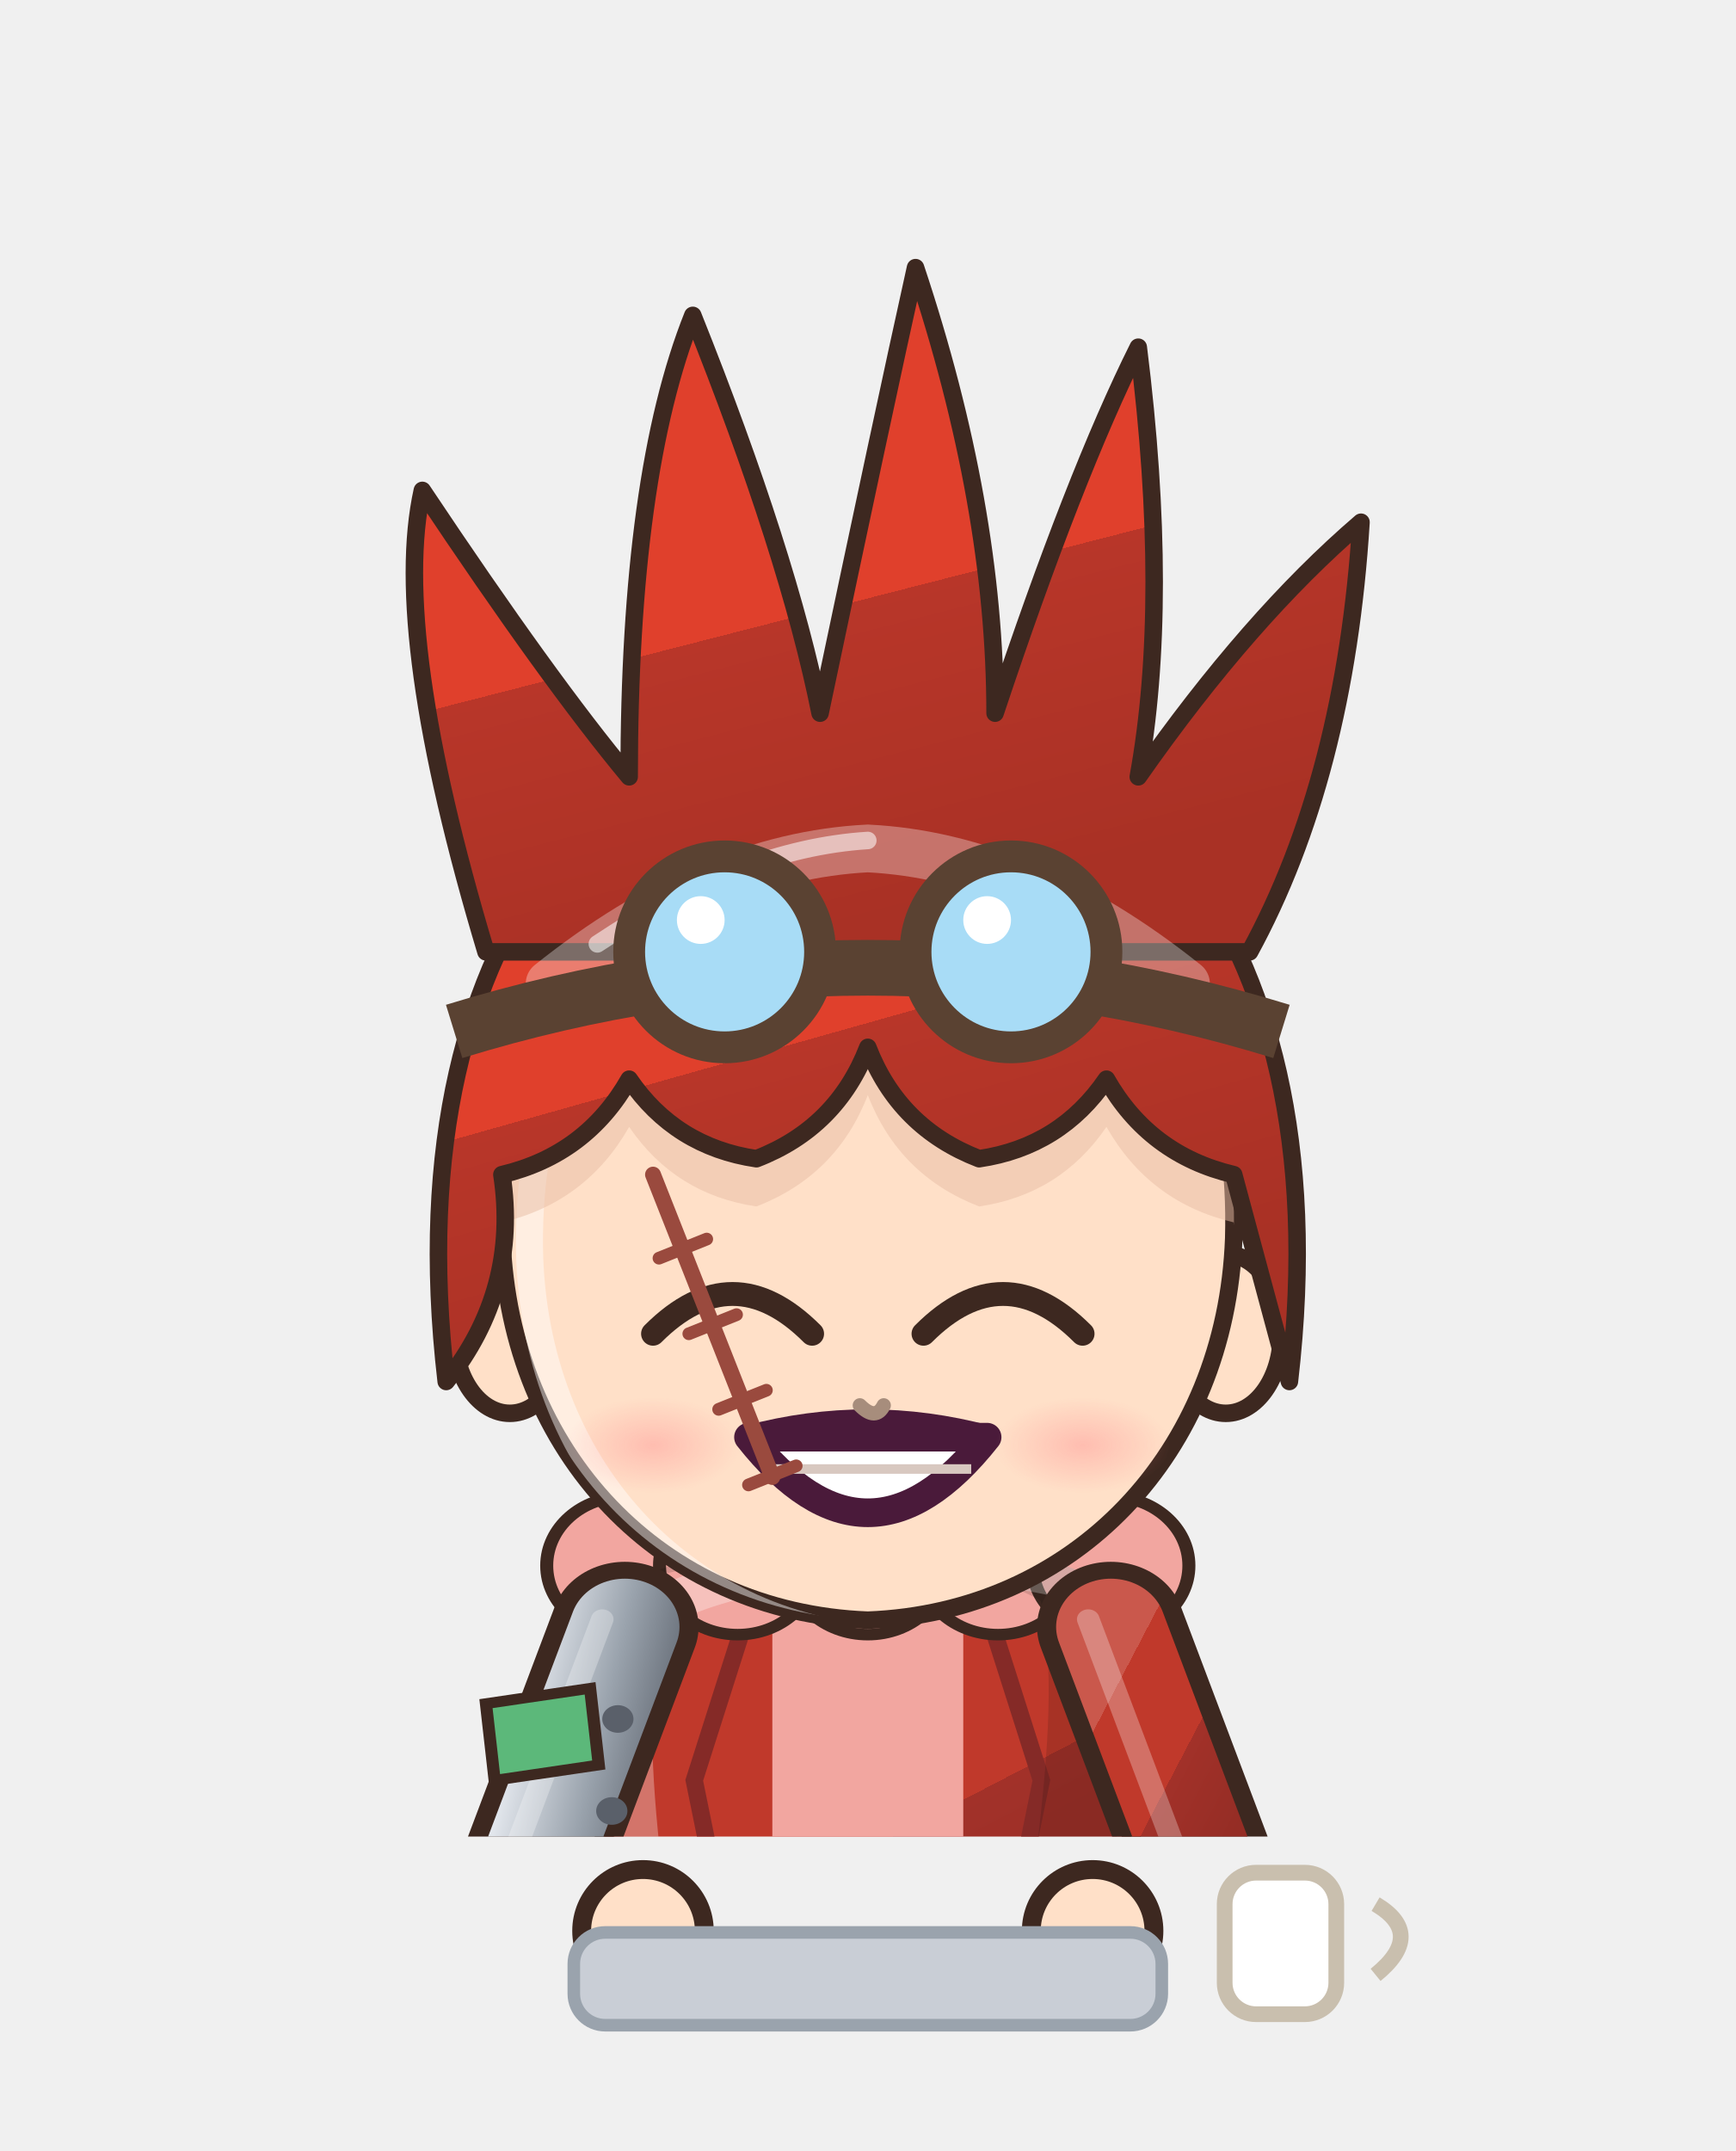
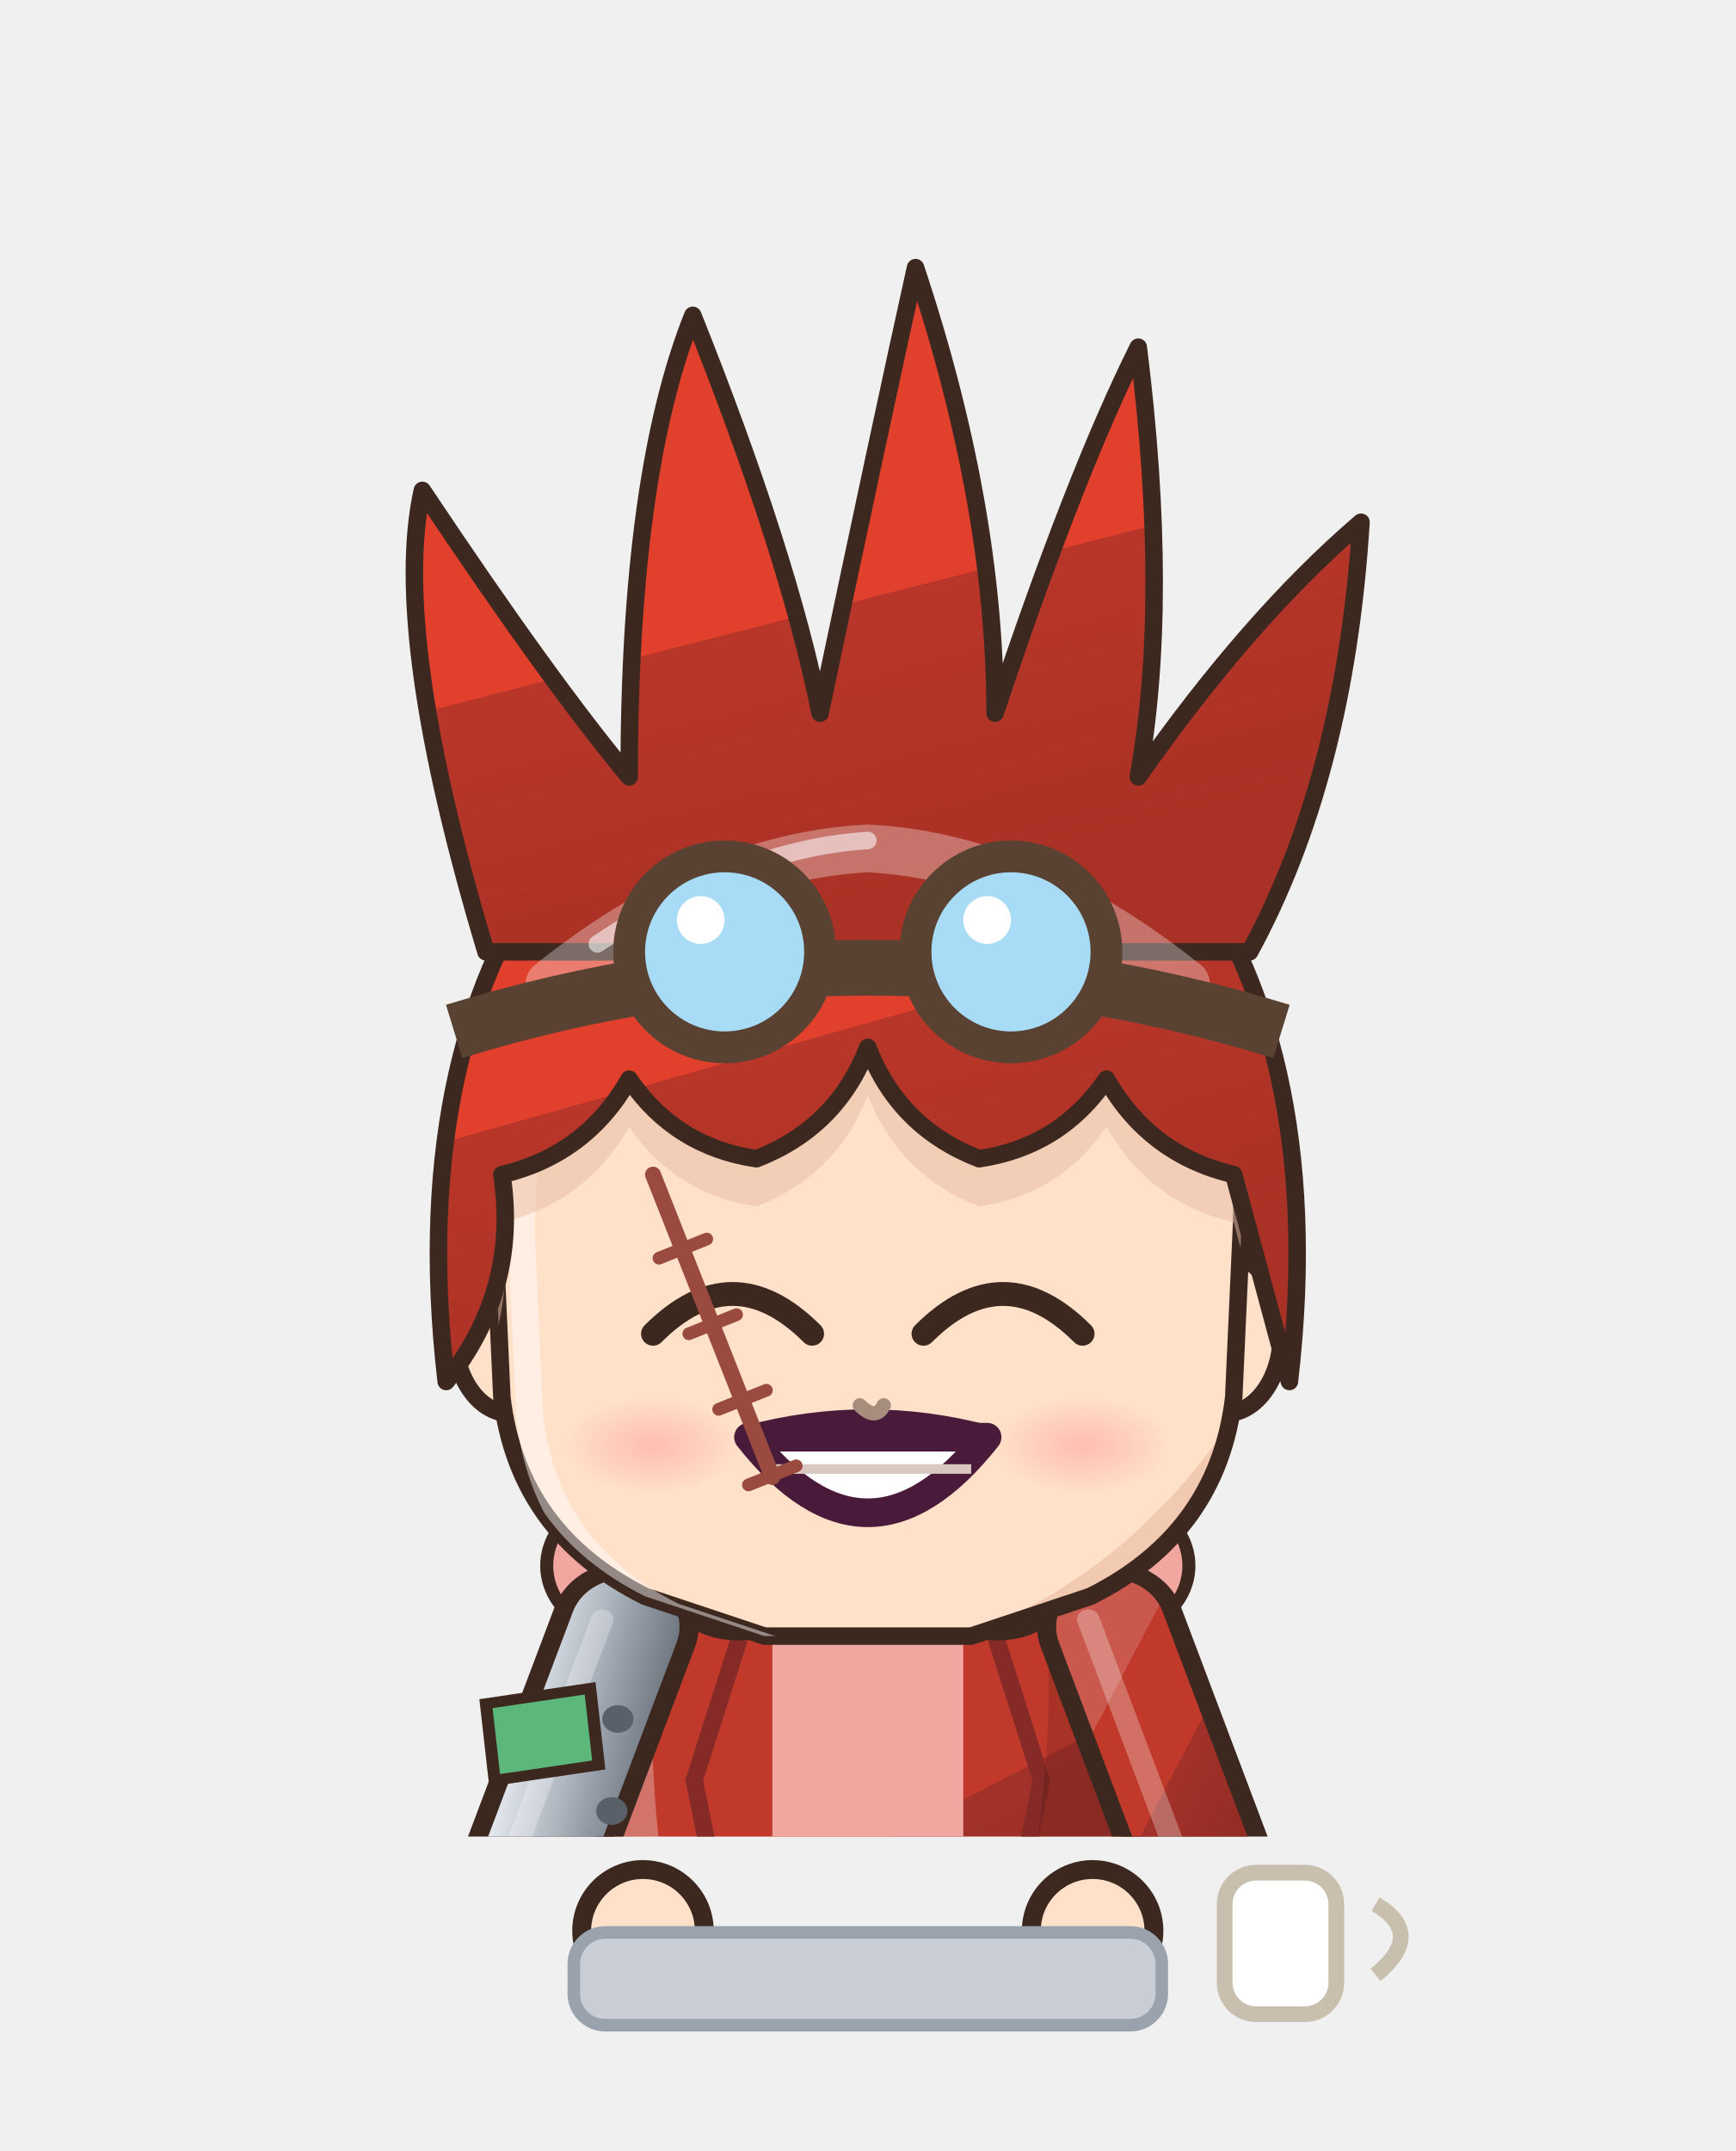
<svg xmlns="http://www.w3.org/2000/svg" viewBox="741.8 239.2 110.4 136.8" width="110.4" height="136.8">
  <svg x="741.8" y="239.2" viewBox="-120 -180 240 253.91" width="110.4" height="116.8">
    <defs>
      <linearGradient id="hair117" x1="0" y1="0" x2=".35" y2="1">
        <stop offset="0" stop-color="#e45e4d" />
        <stop offset=".16" stop-color="#e45e4d" />
        <stop offset=".16" stop-color="#e0402c" />
        <stop offset=".58" stop-color="#e0402c" />
        <stop offset=".58" stop-color="#b83629" />
        <stop offset="1" stop-color="#a93125" />
      </linearGradient>
      <radialGradient id="skin117" cx=".4" cy=".32" r=".85">
        <stop offset="0" stop-color="#ffe0c8" />
        <stop offset=".84" stop-color="#ffe0c8" />
        <stop offset=".84" stop-color="#f1cab1" />
        <stop offset="1" stop-color="#f1cab1" />
      </radialGradient>
      <linearGradient id="cloth117" x1="0" y1="0" x2=".45" y2="1">
        <stop offset="0" stop-color="#ca584c" />
        <stop offset=".16" stop-color="#ca584c" />
        <stop offset=".16" stop-color="#c0392b" />
        <stop offset=".6" stop-color="#c0392b" />
        <stop offset=".6" stop-color="#a23129" />
        <stop offset="1" stop-color="#952d25" />
      </linearGradient>
      <linearGradient id="iris117" x1="0" y1="0" x2="0" y2="1">
        <stop offset="0" stop-color="#5a481a" />
        <stop offset=".5" stop-color="#c9a23a" />
        <stop offset="1" stop-color="#e1cb92" />
      </linearGradient>
      <linearGradient id="gold117" x1="0" y1="0" x2="1" y2="1">
        <stop offset="0" stop-color="#f6d27a" />
        <stop offset=".55" stop-color="#d9a63a" />
        <stop offset="1" stop-color="#a8761e" />
      </linearGradient>
      <linearGradient id="steel117" x1="0" y1="0" x2="1" y2="1">
        <stop offset="0" stop-color="#e4e8ee" />
        <stop offset=".5" stop-color="#9aa3ad" />
        <stop offset="1" stop-color="#5a606a" />
      </linearGradient>
      <linearGradient id="beard117" x1="0" y1="0" x2="0" y2="1">
        <stop offset="0" stop-color="#e6e6ea" />
        <stop offset="1" stop-color="#b8b8c2" />
      </linearGradient>
      <radialGradient id="hawkiris117" cx=".45" cy=".4" r=".7">
        <stop offset="0" stop-color="#ffe27a" />
        <stop offset=".6" stop-color="#e8a52a" />
        <stop offset="1" stop-color="#9a5a12" />
      </radialGradient>
      <linearGradient id="straw117" x1="0" y1="0" x2=".3" y2="1">
        <stop offset="0" stop-color="#ffe7aa" />
        <stop offset=".16" stop-color="#ffe7aa" />
        <stop offset=".16" stop-color="#ffe39a" />
        <stop offset=".58" stop-color="#ffe39a" />
        <stop offset=".58" stop-color="#e9b456" />
        <stop offset="1" stop-color="#d6a54f" />
      </linearGradient>
      <radialGradient id="blush117">
        <stop offset="0" stop-color="#ff7f86" stop-opacity=".9" />
        <stop offset="1" stop-color="#ff7f86" stop-opacity="0" />
      </radialGradient>
      <clipPath id="face117">
-         <path d="M -46,-4 C -47,-38 -25,-55 0,-55 C 25,-55 47,-38 46,-4 C 45,23 26,43 0,44 C -26,43 -45,23 -46,-4 Z" />
+         <path d="M -47,-6 C -48,-40 -26,-56 0,-56 C 26,-56 48,-40 47,-6 L 46,16 Q 44,33 28,41 L 13,46 L -13,46 L -28,41 Q -44,33 -46,16 Z" />
      </clipPath>
      <clipPath id="torso117">
        <path d="M -30,50 C -34,68 -28,94 -26,124 L 26,124 C 28,94 34,68 30,50 C 18,40 -18,40 -30,50 Z" />
      </clipPath>
    </defs>
    <ellipse cx="0" cy="208" rx="42" ry="7" fill="#000000" opacity=".16" />
    <g transform="translate(0,44.0) scale(1.100,1.100) translate(0,-44)" />
    <g transform="translate(0,205) scale(1.2,1.06) translate(0,-205)">
      <path d="M -23.5,118 Q -24.5,160.0 -20.5,202 L -5.5,202 Q -1.5,160.0 -2.5,118 Z" fill="#2b2a38" stroke="#3d2820" stroke-width="2.2" stroke-linejoin="round" />
      <path d="M -9,124 Q -8,160 -10,196" stroke="#000000" stroke-width="4.5" fill="none" opacity=".14" stroke-linecap="round" />
      <path d="M -18,126 Q -19,150 -18,170" stroke="#ffffff" stroke-width="2" fill="none" opacity=".22" stroke-linecap="round" />
      <ellipse cx="-13" cy="205" rx="14" ry="7" fill="#3a2a24" stroke="#3d2820" stroke-width="2.2" stroke-linejoin="round" />
      <ellipse cx="-17" cy="202.5" rx="5" ry="2" fill="#ffffff" opacity=".35" />
      <path d="M 2.5,118 Q 1.5,160.0 5.5,202 L 20.5,202 Q 24.5,160.0 23.5,118 Z" fill="#2b2a38" stroke="#3d2820" stroke-width="2.2" stroke-linejoin="round" />
      <path d="M 17,124 Q 18,160 16,196" stroke="#000000" stroke-width="4.5" fill="none" opacity=".14" stroke-linecap="round" />
      <path d="M 8,126 Q 7,150 8,170" stroke="#ffffff" stroke-width="2" fill="none" opacity=".22" stroke-linecap="round" />
      <ellipse cx="13" cy="205" rx="14" ry="7" fill="#3a2a24" stroke="#3d2820" stroke-width="2.2" stroke-linejoin="round" />
      <ellipse cx="9" cy="202.5" rx="5" ry="2" fill="#ffffff" opacity=".35" />
      <path d="M -30,50 C -34,68 -28,94 -26,124 L 26,124 C 28,94 34,68 30,50 C 18,40 -18,40 -30,50 Z" fill="url(#cloth117)" stroke="#3d2820" stroke-width="2.2" stroke-linejoin="round" />
      <path d="M -11,42 L 11,42 L 11,124 L -11,124 Z" fill="#f2a6a0" />
      <path d="M -11,42 L -20,74 L -11,124 M 11,42 L 20,74 L 11,124" stroke="#852a27" stroke-width="2" fill="none" />
      <circle cx="-28" cy="46" r="9" fill="#f2a6a0" stroke="#3d2820" stroke-width="1.5" />
      <circle cx="-15" cy="46" r="9" fill="#f2a6a0" stroke="#3d2820" stroke-width="1.5" />
      <circle cx="0" cy="46" r="9" fill="#f2a6a0" stroke="#3d2820" stroke-width="1.5" />
      <circle cx="15" cy="46" r="9" fill="#f2a6a0" stroke="#3d2820" stroke-width="1.5" />
      <circle cx="28" cy="46" r="9" fill="#f2a6a0" stroke="#3d2820" stroke-width="1.5" />
      <g clip-path="url(#torso117)">
        <path d="M -30,50 C -34,68 -28,94 -26,124 L 26,124 C 28,94 34,68 30,50 C 18,40 -18,40 -30,50 Z" transform="translate(4,3)" fill="none" stroke="#ffffff" stroke-width="5" opacity=".3" />
        <path d="M -30,50 C -34,68 -28,94 -26,124 L 26,124 C 28,94 34,68 30,50 C 18,40 -18,40 -30,50 Z" transform="translate(-6,-2)" fill="none" stroke="#000000" stroke-width="9" opacity=".13" />
      </g>
      <path d="M -27,112 L -36,176 L -10,176 L -9,118 Z M 27,112 L 36,176 L 10,176 L 9,118 Z" fill="url(#cloth117)" stroke="#3d2820" stroke-width="2.2" stroke-linejoin="round" />
      <path d="M -28,54 L -38,84 L -31,102" stroke="#3d2820" stroke-width="17" fill="none" stroke-linecap="round" stroke-linejoin="round" />
      <path d="M -28,54 L -38,84 L -31,102" stroke="url(#steel117)" stroke-width="12.6" fill="none" stroke-linecap="round" stroke-linejoin="round" />
      <path d="M -28,54 L -38,84 L -31,102" transform="translate(-2.6,-1)" stroke="#ffffff" stroke-width="2.6" fill="none" stroke-linecap="round" stroke-linejoin="round" opacity=".28" />
      <circle cx="-28.8" cy="66.0" r="1.8" fill="#5a606a" />
      <circle cx="-29.5" cy="78.0" r="1.8" fill="#5a606a" />
      <circle cx="-30.2" cy="90.0" r="1.8" fill="#5a606a" />
      <path d="M 28,54 L 38,84 L 31,102" stroke="#3d2820" stroke-width="17" fill="none" stroke-linecap="round" stroke-linejoin="round" />
      <path d="M 28,54 L 38,84 L 31,102" stroke="url(#cloth117)" stroke-width="12.6" fill="none" stroke-linecap="round" stroke-linejoin="round" />
      <path d="M 28,54 L 38,84 L 31,102" transform="translate(-2.6,-1)" stroke="#ffffff" stroke-width="2.6" fill="none" stroke-linecap="round" stroke-linejoin="round" opacity=".28" />
      <circle cx="-31" cy="102" r="8.5" fill="url(#steel117)" stroke="#3d2820" stroke-width="2.2" />
      <circle cx="31" cy="102" r="8.5" fill="url(#skin117)" stroke="#3d2820" stroke-width="2.2" />
      <path d="M -44,64 L -32,62 L -31,72 L -43,74 Z" fill="#5cb87a" stroke="#3d2820" stroke-width="1.4" />
      <path d="M -10,34 L 10,34 L 9,46 Q 0,50 -9,46 Z" fill="#f1cab1" />
    </g>
    <g transform="translate(0,44.0) scale(1.100,1.100) translate(0,-44)">
      <ellipse cx="-45" cy="8" rx="7" ry="10" fill="url(#skin117)" stroke="#3d2820" stroke-width="2.2" stroke-linejoin="round" />
      <ellipse cx="45" cy="8" rx="7" ry="10" fill="url(#skin117)" stroke="#3d2820" stroke-width="2.2" stroke-linejoin="round" />
-       <path d="M -46,-4 C -47,-38 -25,-55 0,-55 C 25,-55 47,-38 46,-4 C 45,23 26,43 0,44 C -26,43 -45,23 -46,-4 Z" fill="url(#skin117)" stroke="#3d2820" stroke-width="2.2" stroke-linejoin="round" />
+       <path d="M -47,-6 C -48,-40 -26,-56 0,-56 C 26,-56 48,-40 47,-6 L 46,16 Q 44,33 28,41 L 13,46 L -13,46 L -28,41 Q -44,33 -46,16 Z" fill="url(#skin117)" stroke="#3d2820" stroke-width="2.2" stroke-linejoin="round" />
      <g clip-path="url(#face117)">
-         <path d="M -46,-4 C -47,-38 -25,-55 0,-55 C 25,-55 47,-38 46,-4 C 45,23 26,43 0,44 C -26,43 -45,23 -46,-4 Z" transform="translate(3.5,2.5)" fill="none" stroke="#ffffff" stroke-width="3.4" opacity=".45" />
+         <path d="M -47,-6 C -48,-40 -26,-56 0,-56 C 26,-56 48,-40 47,-6 L 46,16 Q 44,33 28,41 L 13,46 L -13,46 L -28,41 Q -44,33 -46,16 Z" transform="translate(3.5,2.5)" fill="none" stroke="#ffffff" stroke-width="3.4" opacity=".45" />
      </g>
      <g clip-path="url(#face117)">
        <path d="M -53,14 C -60,-46 -28,-72 0,-72 C 28,-72 60,-46 53,14 L 46,-12 Q 35.4,-14.5 30,-24 Q 24.2,-15.5 14,-14 Q 3.9,-17.9 0,-28 Q -3.9,-17.9 -14,-14 Q -24.2,-15.5 -30,-24 Q -35.4,-14.5 -46,-12 Q -43.8,2.5 -53,14 Z" transform="translate(0,6)" fill="#e7bca4" opacity=".5" />
      </g>
      <path d="M -27,8 Q -17,-2 -7,8" stroke="#3d2820" stroke-width="3" fill="none" stroke-linecap="round" />
      <path d="M 7,8 Q 17,-2 27,8" stroke="#3d2820" stroke-width="3" fill="none" stroke-linecap="round" />
      <path d="M -15,21 Q 0,40 15,21 Z" fill="#ffffff" stroke="#4a1a3a" stroke-width="3.6" stroke-linejoin="round" />
      <path d="M -13,25 L 13,25" stroke="#d8c8c0" stroke-width="1.2" />
      <path d="M -15,21 Q 0,17 15,21" stroke="#4a1a3a" stroke-width="3" fill="none" stroke-linecap="round" />
      <ellipse cx="-27" cy="22" rx="11" ry="6" fill="url(#blush117)" opacity="0.40" />
      <ellipse cx="27" cy="22" rx="11" ry="6" fill="url(#blush117)" opacity="0.40" />
      <path d="M -1,17 Q 1,19 2,17" stroke="#a78d7c" stroke-width="1.8" fill="none" stroke-linecap="round" />
      <path d="M -27,-12 L -12,26" stroke="#9a4a3e" stroke-width="2" stroke-linecap="round" />
      <path d="M -26.25,-1.5 l 6,-2.4" stroke="#9a4a3e" stroke-width="1.6" stroke-linecap="round" />
      <path d="M -22.5,8.0 l 6,-2.4" stroke="#9a4a3e" stroke-width="1.6" stroke-linecap="round" />
      <path d="M -18.75,17.5 l 6,-2.4" stroke="#9a4a3e" stroke-width="1.6" stroke-linecap="round" />
      <path d="M -15.0,27.0 l 6,-2.4" stroke="#9a4a3e" stroke-width="1.6" stroke-linecap="round" />
      <path d="M -53,14 C -60,-46 -28,-72 0,-72 C 28,-72 60,-46 53,14 L 46,-12 Q 35.4,-14.5 30,-24 Q 24.2,-15.5 14,-14 Q 3.9,-17.9 0,-28 Q -3.9,-17.9 -14,-14 Q -24.2,-15.5 -30,-24 Q -35.4,-14.5 -46,-12 Q -43.8,2.5 -53,14 Z" fill="url(#hair117)" stroke="#3d2820" stroke-width="2.2" stroke-linejoin="round" />
      <path d="M -48,-40 Q -60,-80 -56,-98 Q -40,-74 -30,-62 Q -30,-100 -22,-120 Q -10,-90 -6,-70 Q 2,-108 6,-126 Q 16,-96 16,-70 Q 26,-100 34,-116 Q 38,-84 34,-62 Q 48,-82 62,-94 Q 60,-62 48,-40 Z" fill="url(#hair117)" stroke="#3d2820" stroke-width="2.2" stroke-linejoin="round" />
      <defs>
        <clipPath id="hf117">
          <path d="M -53,14 C -60,-46 -28,-72 0,-72 C 28,-72 60,-46 53,14 L 46,-12 Q 35.4,-14.5 30,-24 Q 24.2,-15.5 14,-14 Q 3.9,-17.9 0,-28 Q -3.9,-17.9 -14,-14 Q -24.2,-15.5 -30,-24 Q -35.4,-14.5 -46,-12 Q -43.8,2.5 -53,14 Z" />
        </clipPath>
      </defs>
      <g clip-path="url(#hf117)">
        <path d="M -40,-36 Q -20,-52 0,-53 Q 20,-52 40,-36" stroke="#ffffff" stroke-width="6" fill="none" stroke-linecap="round" opacity=".32" />
        <path d="M -34,-41 Q -16,-53 0,-54" stroke="#ffffff" stroke-width="2.2" fill="none" stroke-linecap="round" opacity=".55" />
      </g>
      <path d="M -52,-30 Q 0,-46 52,-30" stroke="#5a4232" stroke-width="7" fill="none" />
      <circle cx="-18" cy="-40" r="12" fill="#a8dcf6" stroke="#5a4232" stroke-width="4" />
      <circle cx="-21" cy="-44" r="3" fill="#ffffff" />
      <circle cx="18" cy="-40" r="12" fill="#a8dcf6" stroke="#5a4232" stroke-width="4" />
      <circle cx="15" cy="-44" r="3" fill="#ffffff" />
    </g>
    <g transform="translate(0,205) scale(1.2,1.06) translate(0,-205)" />
  </svg>
  <circle cx="782.7" cy="362.0" r="3.9" fill="#ffe0c8" stroke="#3d2820" stroke-width="1.2" />
  <circle cx="811.3" cy="362.0" r="3.9" fill="#ffe0c8" stroke="#3d2820" stroke-width="1.2" />
  <rect x="778.3" y="362.1" width="37.4" height="5.9" rx="2" fill="#c9ced6" stroke="#9aa3ad" stroke-width=".8" />
  <rect x="819.7" y="358.3" width="7.1" height="9.0" rx="2" fill="#ffffff" stroke="#c9bfae" />
  <path d="M 829.3,360.3 q 3.2,1.9 0,4.5" stroke="#c9bfae" fill="none" />
</svg>
